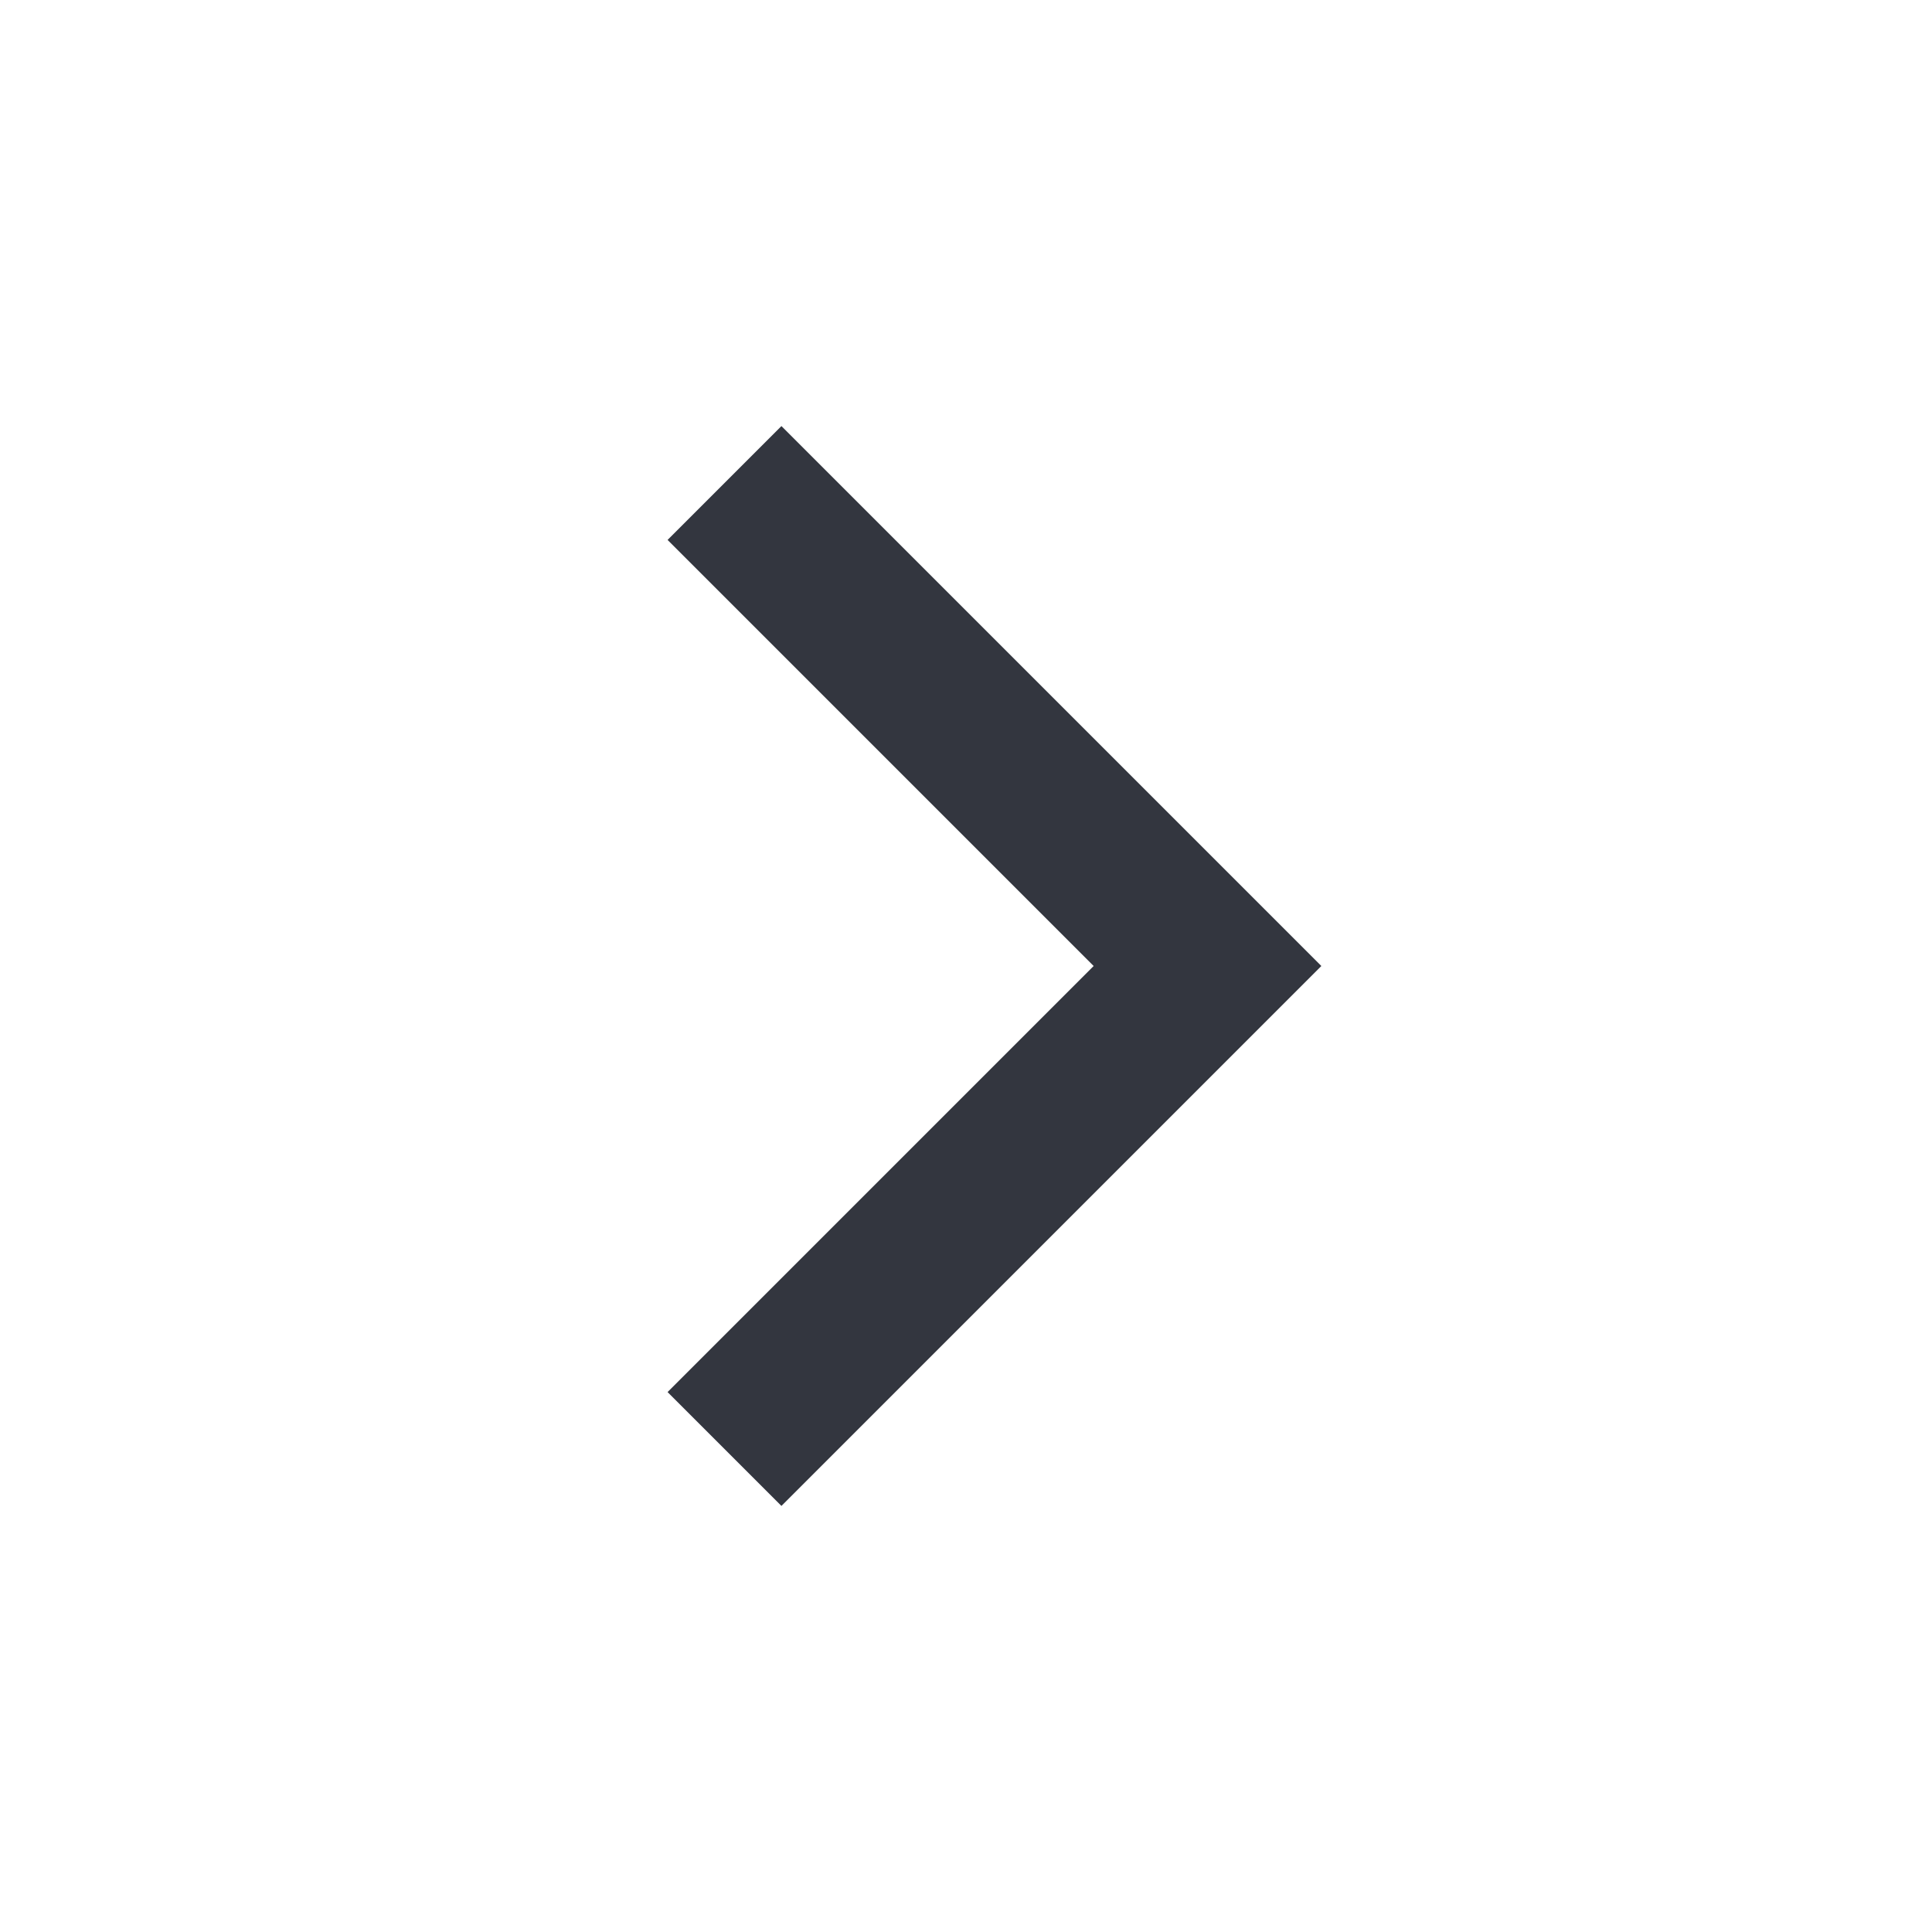
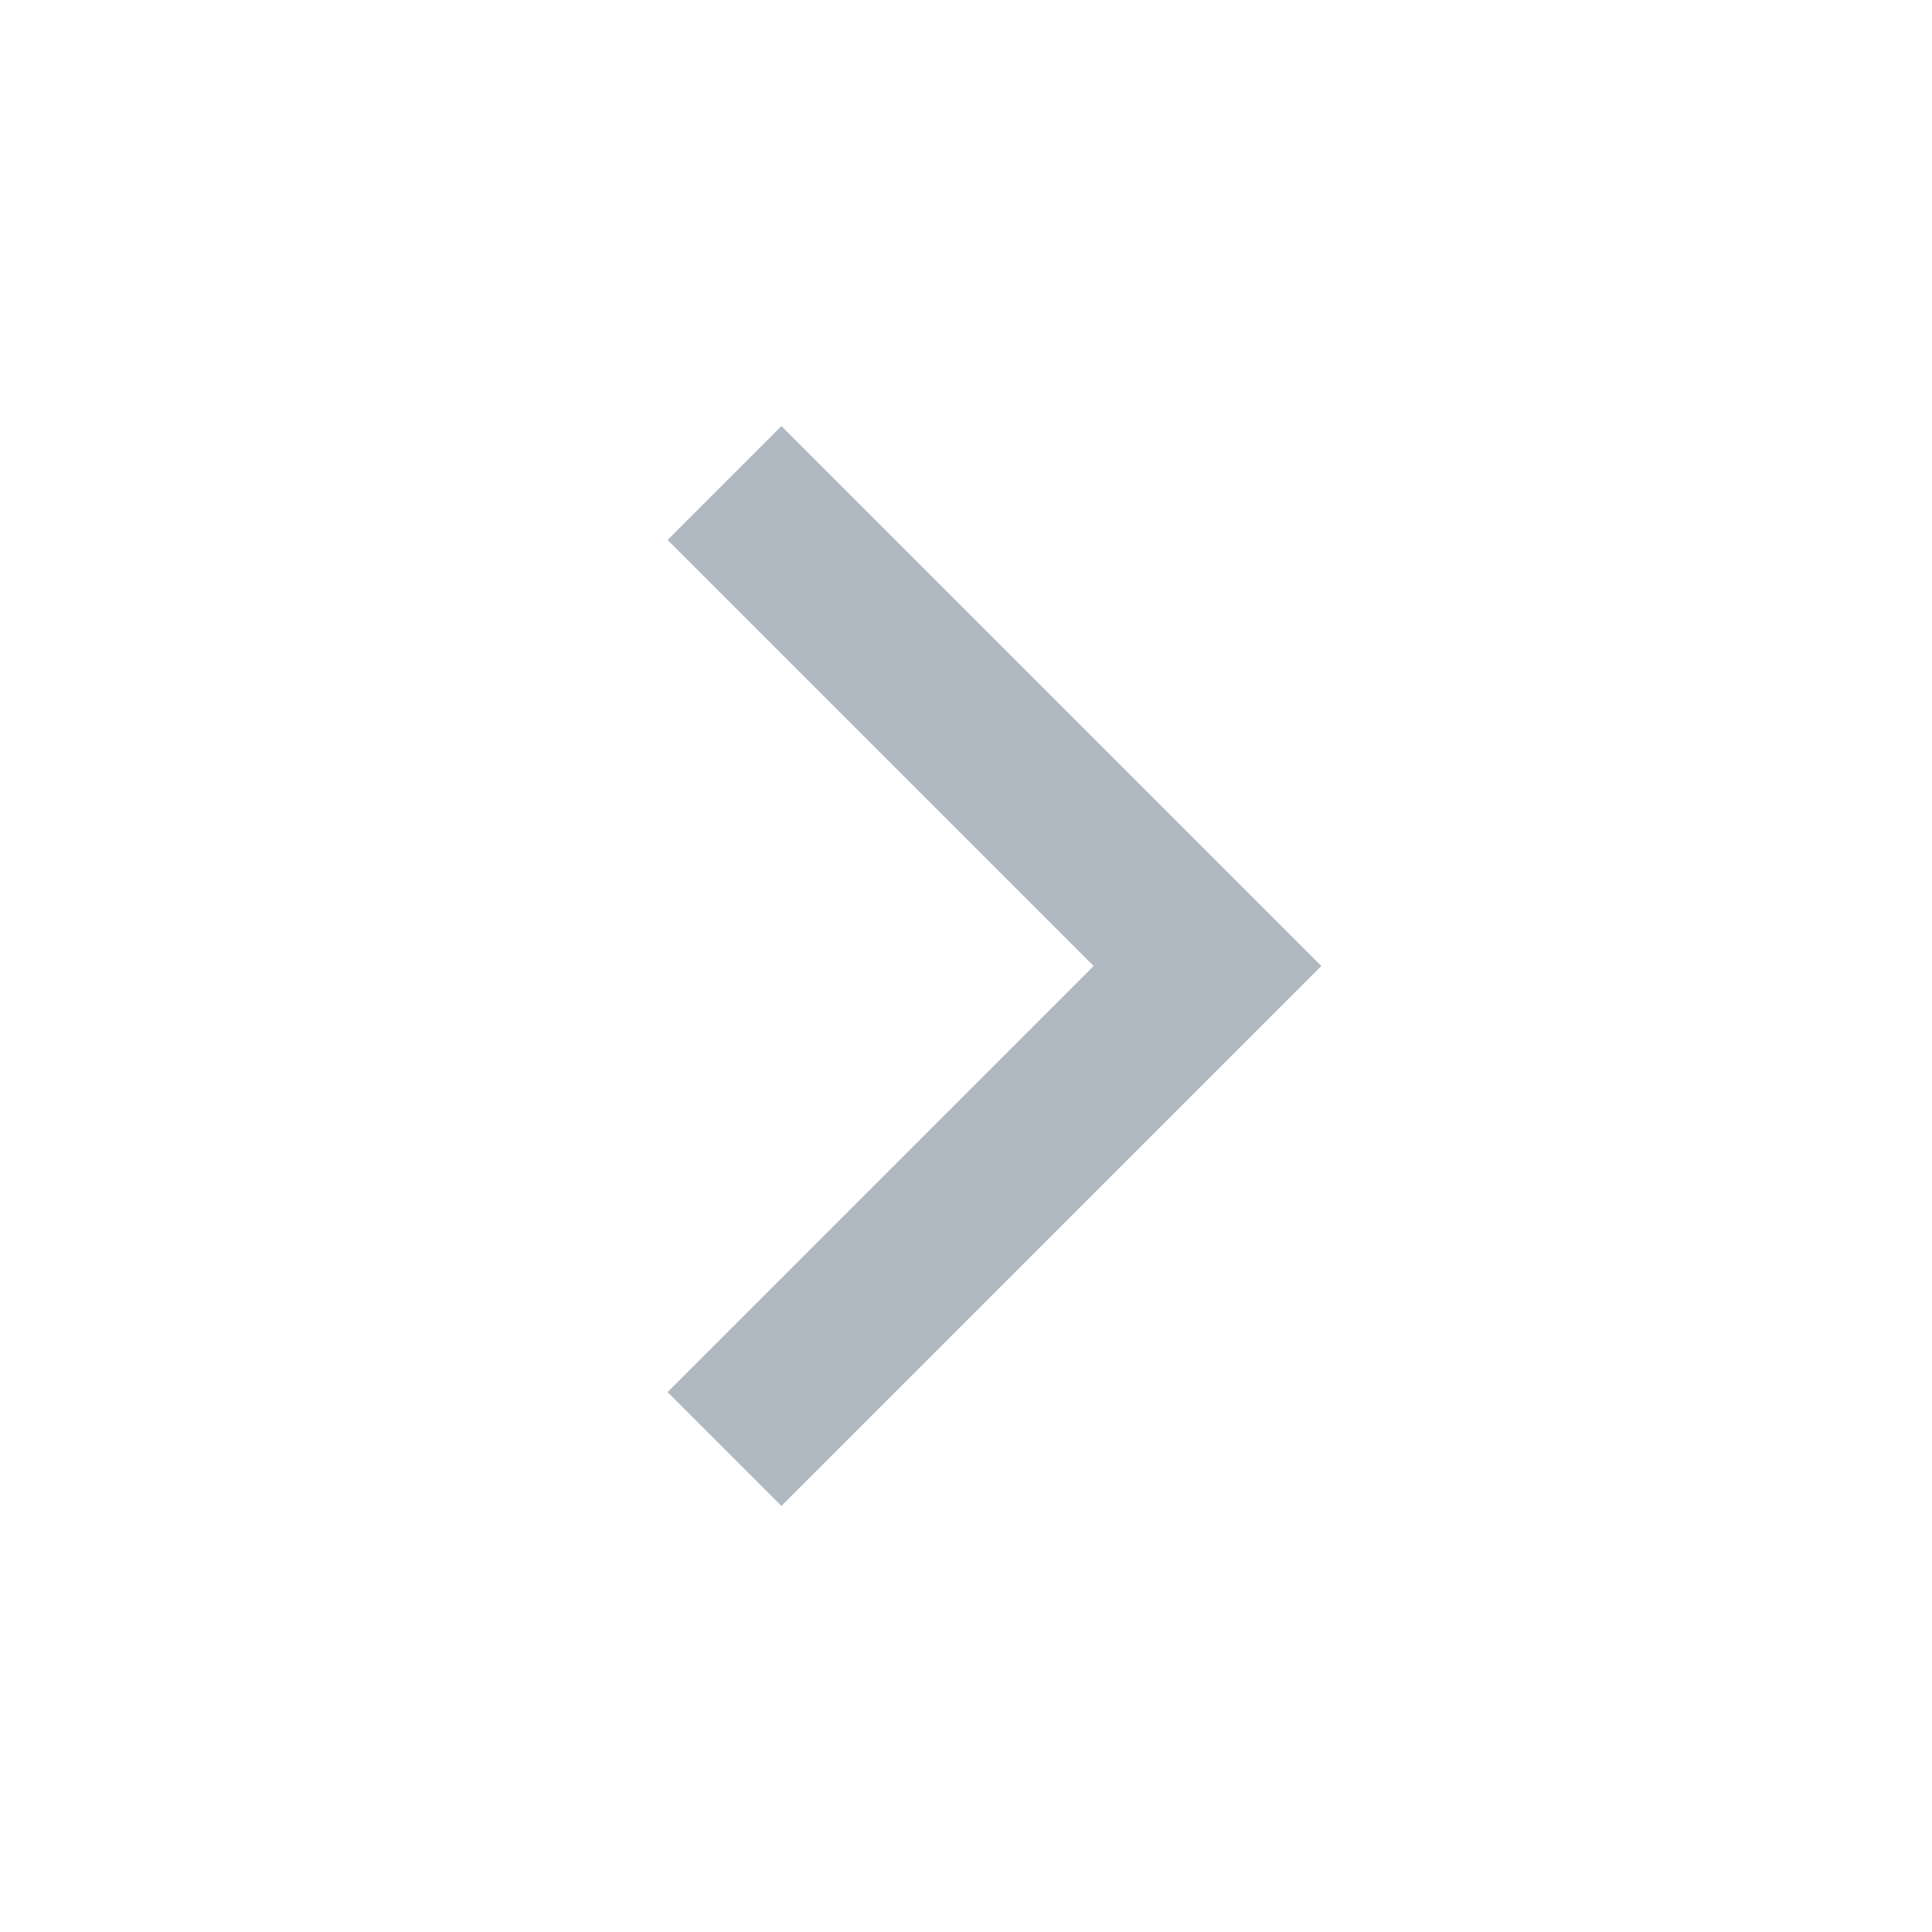
<svg xmlns="http://www.w3.org/2000/svg" width="24" height="24" viewBox="0 0 24 24" fill="none">
-   <path d="M9 6L15 12L9 18" stroke="#33363F" stroke-width="2" />
+   <path d="M9 6L15 12L9 18" stroke="#B0B8C1" stroke-width="2" />
</svg>
